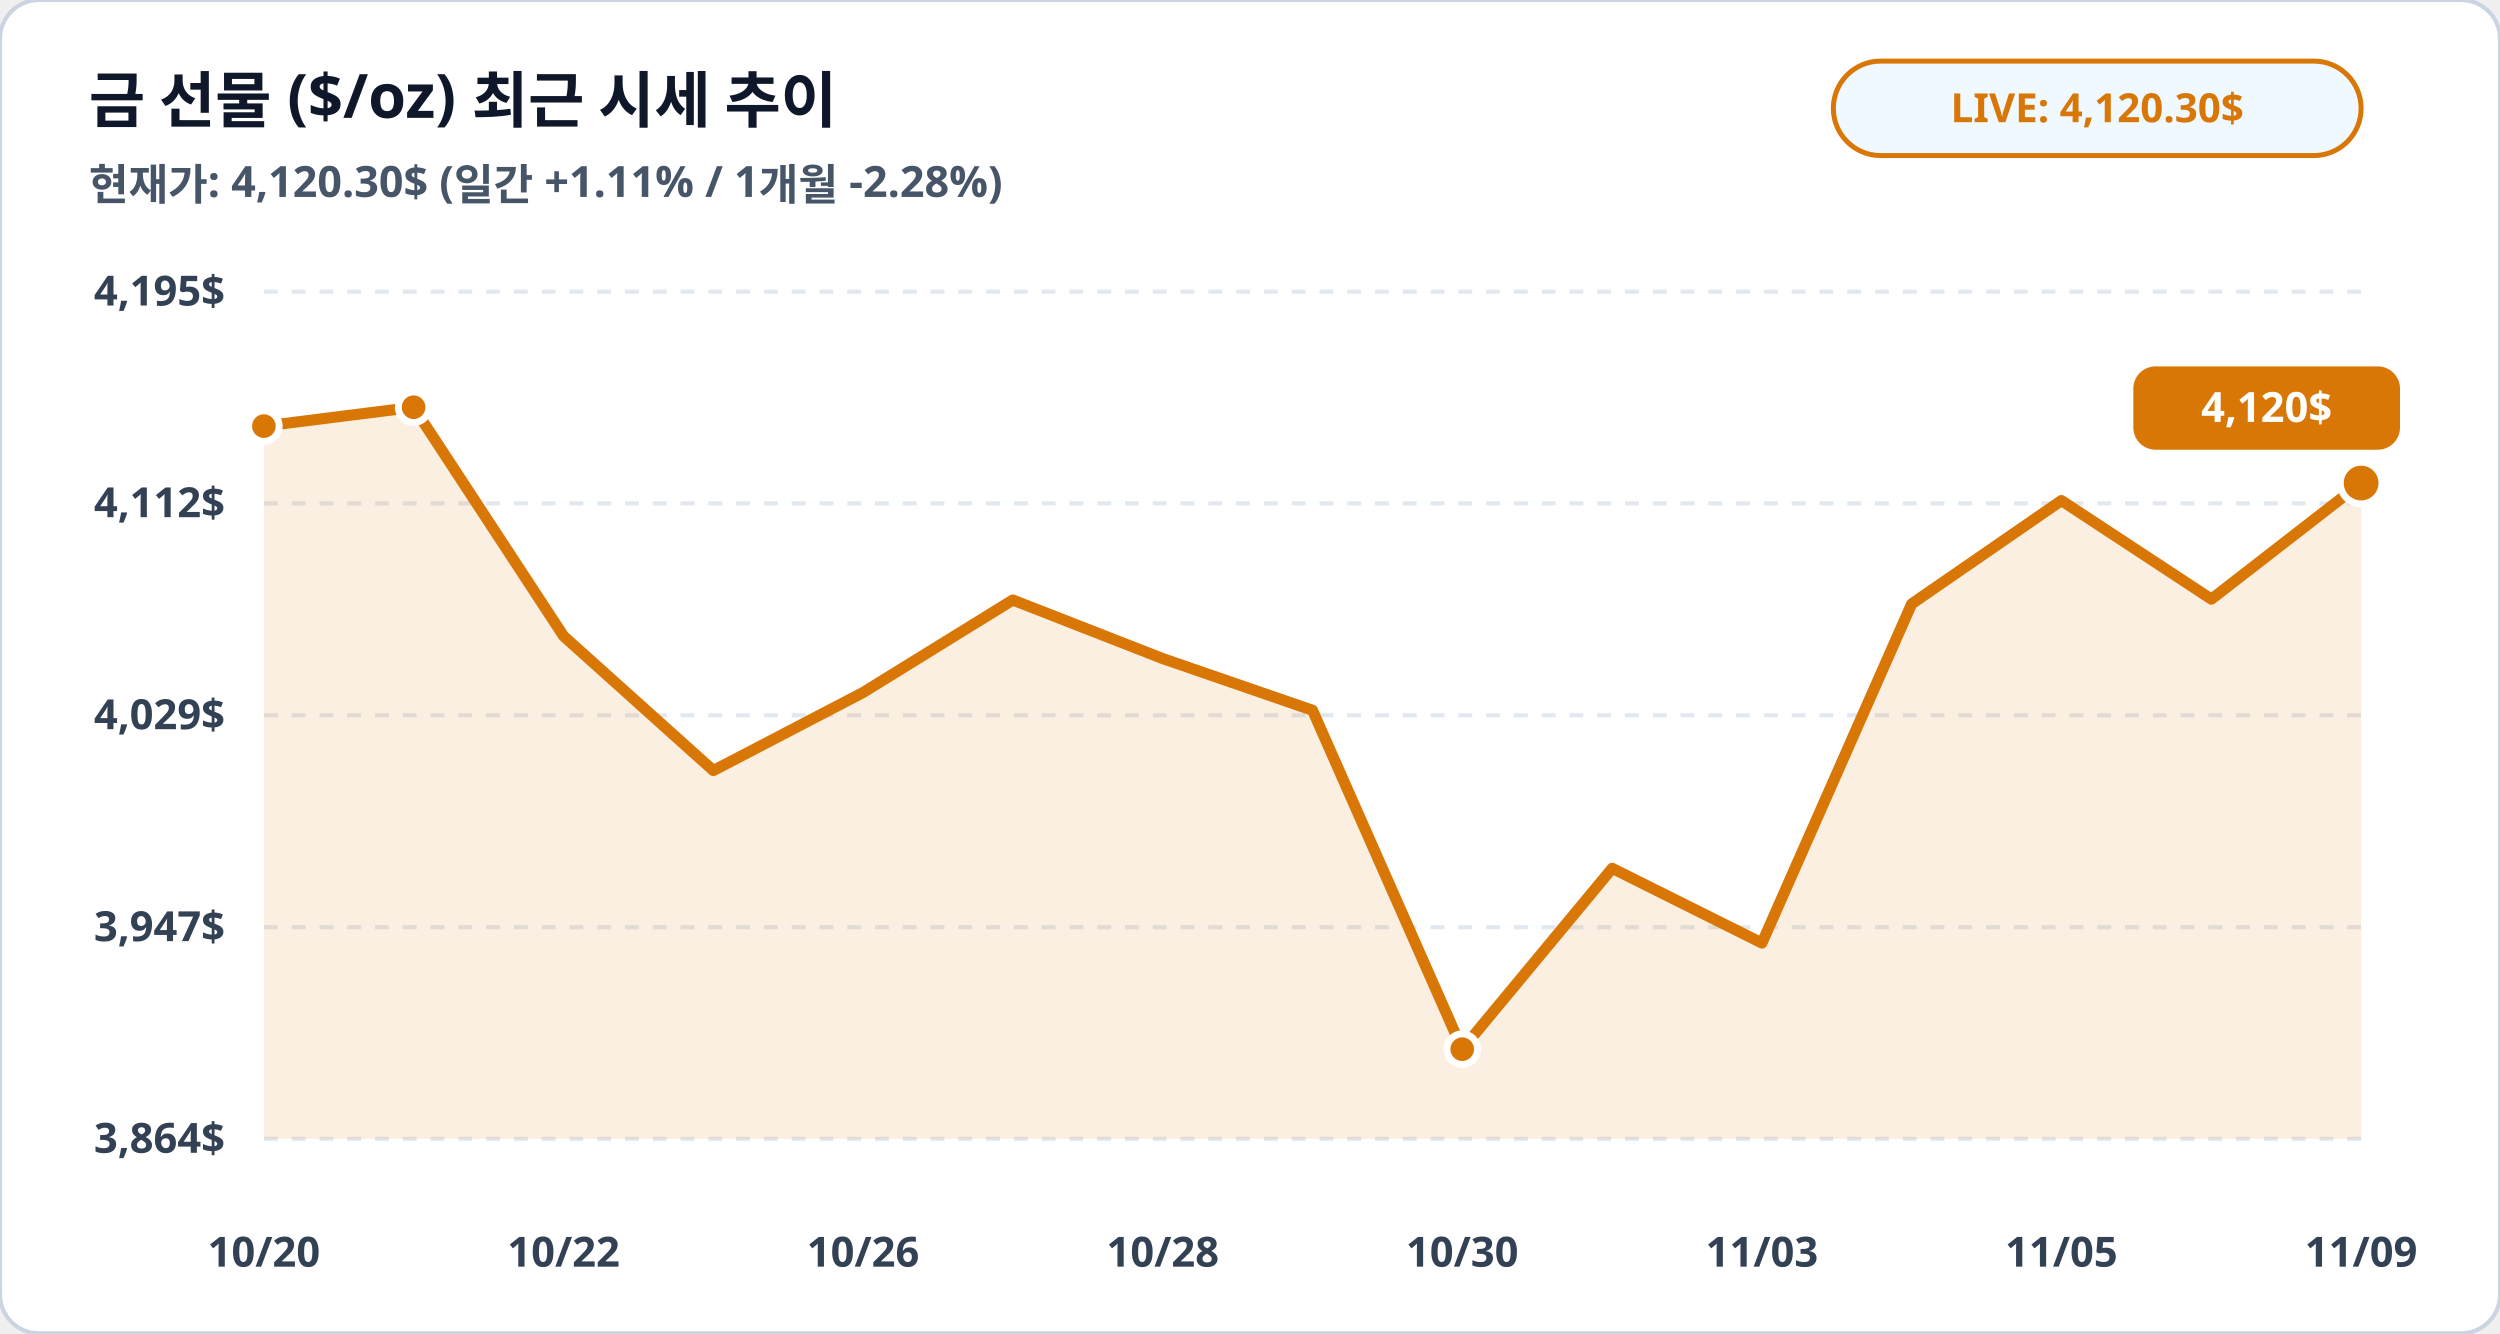
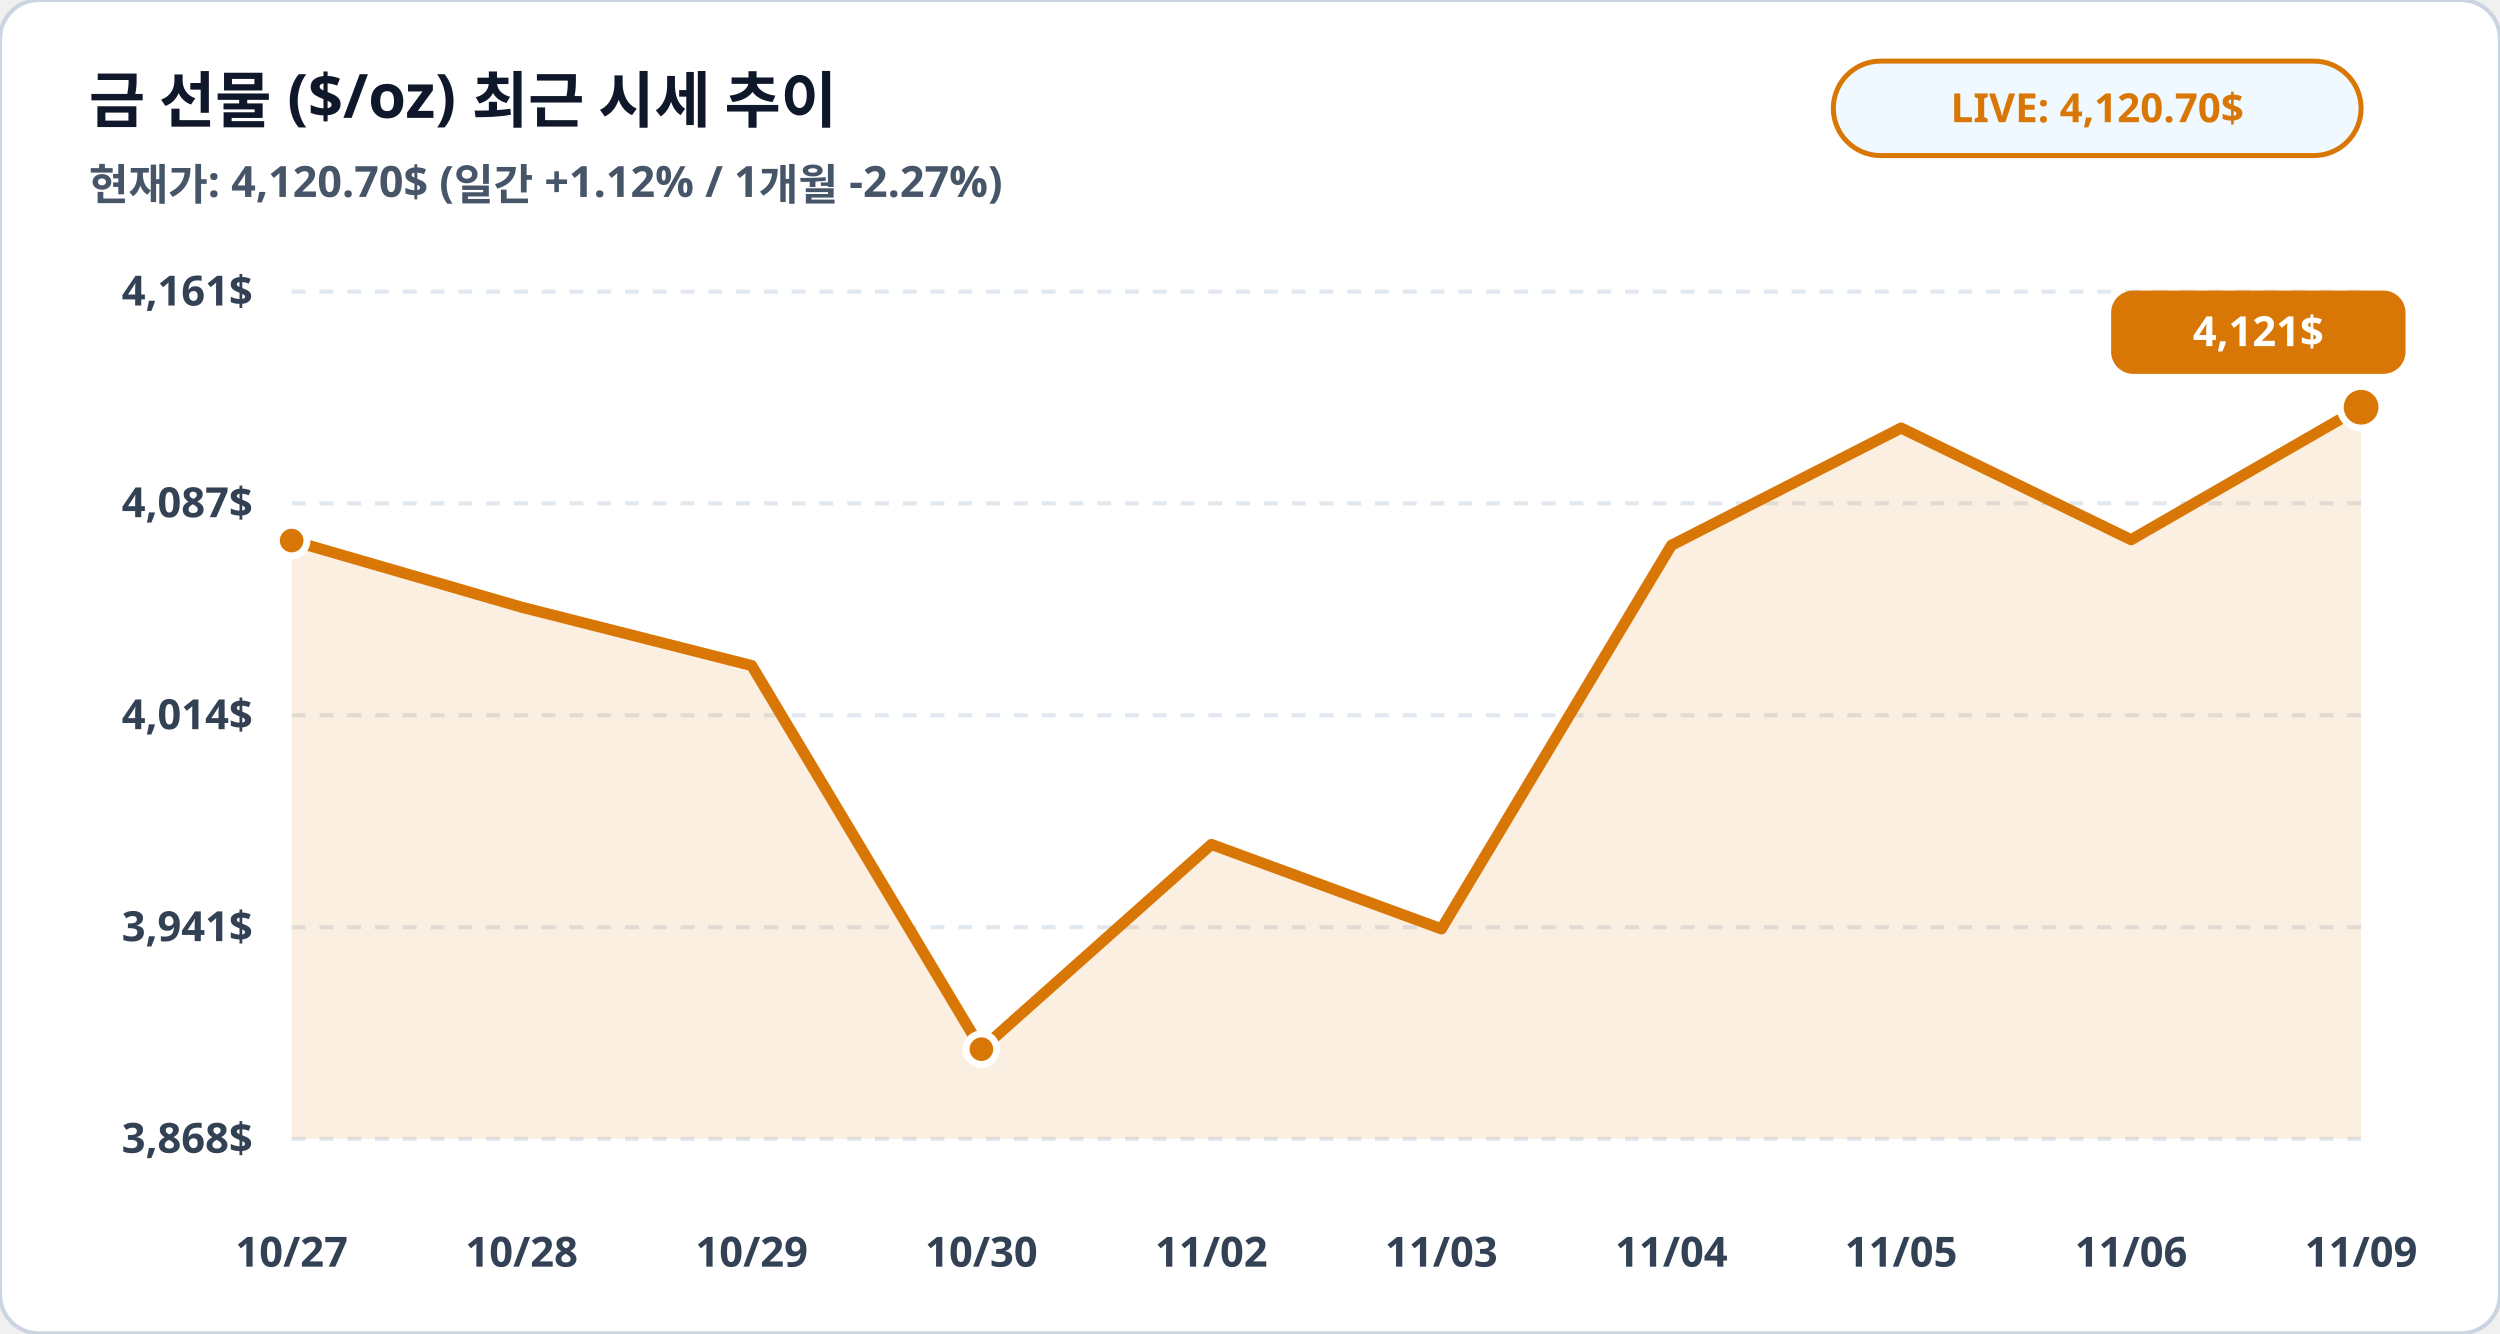
<svg xmlns="http://www.w3.org/2000/svg" viewBox="0 0 900 480" width="100%" height="100%">
  <rect width="900" height="480" rx="14" fill="#ffffff" stroke="#cbd5e1" stroke-width="1.5" />
  <text x="32" y="44" fill="#0f172a" font-family="Pretendard, sans-serif" font-size="22" font-weight="900">금 선물 ($/oz) 최근 시세 추이</text>
-   <text x="32" y="72" fill="#475569" font-family="Pretendard, sans-serif" font-size="15.5" font-weight="600">현재가: 4,120.30$ (일간 +1.11% / 1개월 -2.28%)</text>
+   <text x="32" y="72" fill="#475569" font-family="Pretendard, sans-serif" font-size="15.5" font-weight="600">현재가: 4,120.70$ (일간 +1.12% / 1개월 -2.27%)</text>
  <rect x="660" y="22" width="190" height="34" rx="17" fill="#f0f9ff" stroke="#d97706" stroke-width="1.8" />
-   <text x="755" y="44" fill="#d97706" font-family="Pretendard, sans-serif" font-size="14.5" font-weight="800" text-anchor="middle">LIVE: 4,120.30$</text>
-   <line x1="95" y1="105.0" x2="850" y2="105.0" stroke="#e2e8f0" stroke-width="1.5" stroke-dasharray="5,5" />
-   <text x="81" y="110.0" fill="#334155" font-family="Pretendard, sans-serif" font-size="15" font-weight="700" text-anchor="end">4,195$</text>
-   <line x1="95" y1="181.2" x2="850" y2="181.2" stroke="#e2e8f0" stroke-width="1.5" stroke-dasharray="5,5" />
-   <text x="81" y="186.2" fill="#334155" font-family="Pretendard, sans-serif" font-size="15" font-weight="700" text-anchor="end">4,112$</text>
-   <line x1="95" y1="257.5" x2="850" y2="257.5" stroke="#e2e8f0" stroke-width="1.5" stroke-dasharray="5,5" />
-   <text x="81" y="262.5" fill="#334155" font-family="Pretendard, sans-serif" font-size="15" font-weight="700" text-anchor="end">4,029$</text>
-   <line x1="95" y1="333.8" x2="850" y2="333.8" stroke="#e2e8f0" stroke-width="1.5" stroke-dasharray="5,5" />
-   <text x="81" y="338.8" fill="#334155" font-family="Pretendard, sans-serif" font-size="15" font-weight="700" text-anchor="end">3,947$</text>
-   <line x1="95" y1="410.0" x2="850" y2="410.0" stroke="#e2e8f0" stroke-width="1.5" stroke-dasharray="5,5" />
-   <text x="81" y="415.0" fill="#334155" font-family="Pretendard, sans-serif" font-size="15" font-weight="700" text-anchor="end">3,864$</text>
-   <polygon points="95.0,410.0 95.0,153.4 148.9,146.6 202.9,229.0 256.8,277.4 310.7,249.3 364.6,216.0 418.6,237.1 472.5,255.7 526.4,377.7 580.4,312.6 634.3,339.5 688.2,217.4 742.1,180.2 796.1,215.7 850.0,173.9 850.0,410.0" fill="#d97706" fill-opacity="0.12" />
-   <polyline fill="none" stroke="#d97706" stroke-width="4" stroke-linecap="round" stroke-linejoin="round" points="95.0,153.4 148.9,146.6 202.9,229.0 256.8,277.4 310.7,249.3 364.6,216.0 418.6,237.1 472.5,255.7 526.4,377.7 580.4,312.6 634.3,339.5 688.2,217.4 742.1,180.2 796.1,215.7 850.0,173.9" />
-   <circle cx="95.0" cy="153.4" r="5.5" fill="#d97706" stroke="#ffffff" stroke-width="2.5" />
-   <circle cx="148.9" cy="146.6" r="5.5" fill="#d97706" stroke="#ffffff" stroke-width="2.5" />
-   <circle cx="526.4" cy="377.7" r="5.5" fill="#d97706" stroke="#ffffff" stroke-width="2.5" />
-   <circle cx="850.0" cy="173.9" r="7.5" fill="#d97706" stroke="#ffffff" stroke-width="2.5" />
-   <rect x="768.0" y="131.9" width="96" height="30" rx="8" fill="#d97706" />
-   <text x="816.0" y="151.9" fill="#ffffff" font-family="Pretendard, sans-serif" font-size="15" font-weight="800" text-anchor="middle">4,120$</text>
-   <text x="95.0" y="456" fill="#334155" font-family="Pretendard, sans-serif" font-size="15" font-weight="700" text-anchor="middle">10/20</text>
-   <text x="202.9" y="456" fill="#334155" font-family="Pretendard, sans-serif" font-size="15" font-weight="700" text-anchor="middle">10/22</text>
-   <text x="310.7" y="456" fill="#334155" font-family="Pretendard, sans-serif" font-size="15" font-weight="700" text-anchor="middle">10/26</text>
-   <text x="418.6" y="456" fill="#334155" font-family="Pretendard, sans-serif" font-size="15" font-weight="700" text-anchor="middle">10/28</text>
-   <text x="526.4" y="456" fill="#334155" font-family="Pretendard, sans-serif" font-size="15" font-weight="700" text-anchor="middle">10/30</text>
-   <text x="634.3" y="456" fill="#334155" font-family="Pretendard, sans-serif" font-size="15" font-weight="700" text-anchor="middle">11/03</text>
-   <text x="742.1" y="456" fill="#334155" font-family="Pretendard, sans-serif" font-size="15" font-weight="700" text-anchor="middle">11/05</text>
+   <text x="755" y="44" fill="#d97706" font-family="Pretendard, sans-serif" font-size="14.5" font-weight="800" text-anchor="middle">LIVE: 4,120.70$</text>
+   <line x1="105" y1="105.0" x2="850" y2="105.0" stroke="#e2e8f0" stroke-width="1.5" stroke-dasharray="5,5" />
+   <text x="91" y="110.0" fill="#334155" font-family="Pretendard, sans-serif" font-size="15" font-weight="700" text-anchor="end">4,161$</text>
+   <line x1="105" y1="181.2" x2="850" y2="181.2" stroke="#e2e8f0" stroke-width="1.5" stroke-dasharray="5,5" />
+   <text x="91" y="186.2" fill="#334155" font-family="Pretendard, sans-serif" font-size="15" font-weight="700" text-anchor="end">4,087$</text>
+   <line x1="105" y1="257.5" x2="850" y2="257.5" stroke="#e2e8f0" stroke-width="1.5" stroke-dasharray="5,5" />
+   <text x="91" y="262.5" fill="#334155" font-family="Pretendard, sans-serif" font-size="15" font-weight="700" text-anchor="end">4,014$</text>
+   <line x1="105" y1="333.8" x2="850" y2="333.8" stroke="#e2e8f0" stroke-width="1.5" stroke-dasharray="5,5" />
+   <text x="91" y="338.8" fill="#334155" font-family="Pretendard, sans-serif" font-size="15" font-weight="700" text-anchor="end">3,941$</text>
+   <line x1="105" y1="410.0" x2="850" y2="410.0" stroke="#e2e8f0" stroke-width="1.5" stroke-dasharray="5,5" />
+   <text x="91" y="415.0" fill="#334155" font-family="Pretendard, sans-serif" font-size="15" font-weight="700" text-anchor="end">3,868$</text>
+   <polygon points="105.0,410.0 105.0,194.6 187.8,218.6 270.6,239.6 353.3,377.7 436.1,304.0 518.9,334.4 601.7,196.3 684.4,154.1 767.2,194.3 850.0,146.6 850.0,410.0" fill="#d97706" fill-opacity="0.12" />
+   <polyline fill="none" stroke="#d97706" stroke-width="4" stroke-linecap="round" stroke-linejoin="round" points="105.0,194.6 187.8,218.6 270.6,239.6 353.3,377.7 436.1,304.0 518.9,334.4 601.7,196.3 684.4,154.1 767.2,194.3 850.0,146.6" />
+   <circle cx="105.0" cy="194.6" r="5.5" fill="#d97706" stroke="#ffffff" stroke-width="2.5" />
+   <circle cx="353.3" cy="377.7" r="5.5" fill="#d97706" stroke="#ffffff" stroke-width="2.5" />
+   <circle cx="850.0" cy="146.6" r="7.5" fill="#d97706" stroke="#ffffff" stroke-width="2.5" />
+   <rect x="760.0" y="104.6" width="106" height="30" rx="8" fill="#d97706" />
+   <text x="813.0" y="124.6" fill="#ffffff" font-family="Pretendard, sans-serif" font-size="15" font-weight="800" text-anchor="middle">4,121$</text>
+   <text x="105.0" y="456" fill="#334155" font-family="Pretendard, sans-serif" font-size="15" font-weight="700" text-anchor="middle">10/27</text>
+   <text x="187.8" y="456" fill="#334155" font-family="Pretendard, sans-serif" font-size="15" font-weight="700" text-anchor="middle">10/28</text>
+   <text x="270.6" y="456" fill="#334155" font-family="Pretendard, sans-serif" font-size="15" font-weight="700" text-anchor="middle">10/29</text>
+   <text x="353.3" y="456" fill="#334155" font-family="Pretendard, sans-serif" font-size="15" font-weight="700" text-anchor="middle">10/30</text>
+   <text x="436.1" y="456" fill="#334155" font-family="Pretendard, sans-serif" font-size="15" font-weight="700" text-anchor="middle">11/02</text>
+   <text x="518.9" y="456" fill="#334155" font-family="Pretendard, sans-serif" font-size="15" font-weight="700" text-anchor="middle">11/03</text>
+   <text x="601.7" y="456" fill="#334155" font-family="Pretendard, sans-serif" font-size="15" font-weight="700" text-anchor="middle">11/04</text>
+   <text x="684.4" y="456" fill="#334155" font-family="Pretendard, sans-serif" font-size="15" font-weight="700" text-anchor="middle">11/05</text>
+   <text x="767.2" y="456" fill="#334155" font-family="Pretendard, sans-serif" font-size="15" font-weight="700" text-anchor="middle">11/06</text>
  <text x="850.0" y="456" fill="#334155" font-family="Pretendard, sans-serif" font-size="15" font-weight="700" text-anchor="middle">11/09</text>
</svg>
